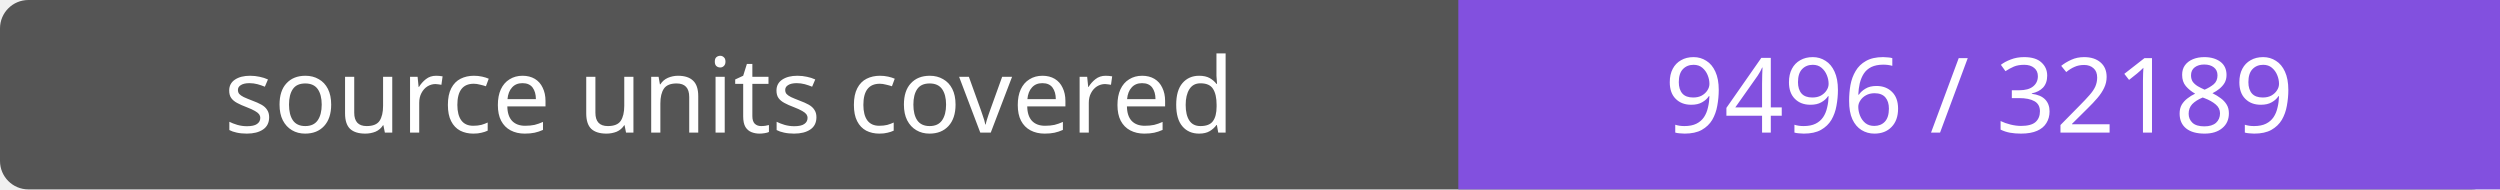
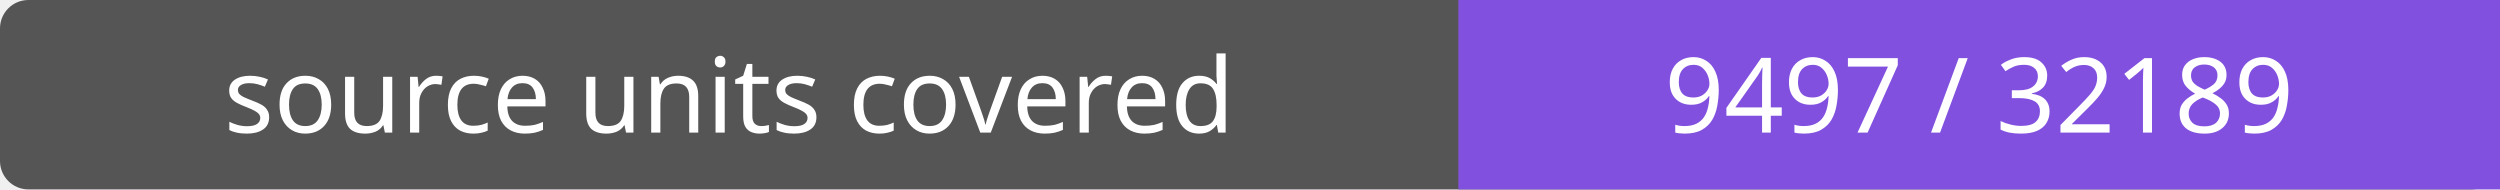
- <svg xmlns="http://www.w3.org/2000/svg" width="264" height="20" role="img" aria-label="source units covered: 9496 / 32189">
+ <svg xmlns="http://www.w3.org/2000/svg" width="264" height="20" role="img" aria-label="source units covered: 9497 / 32189">
  <rect width="264" height="20" rx="3" fill="#555" />
  <path fill="#8250df" d="M154 0h110v20H154z" />
  <g fill="#fff" text-anchor="middle" font-family="Verdana,sans-serif" font-size="11">
    <text x="77.0" y="14">source units covered</text>
-     <text x="209.0" y="14">9496 / 32189</text>
+     <text x="209.0" y="14">9497 / 32189</text>
  </g>
</svg>
